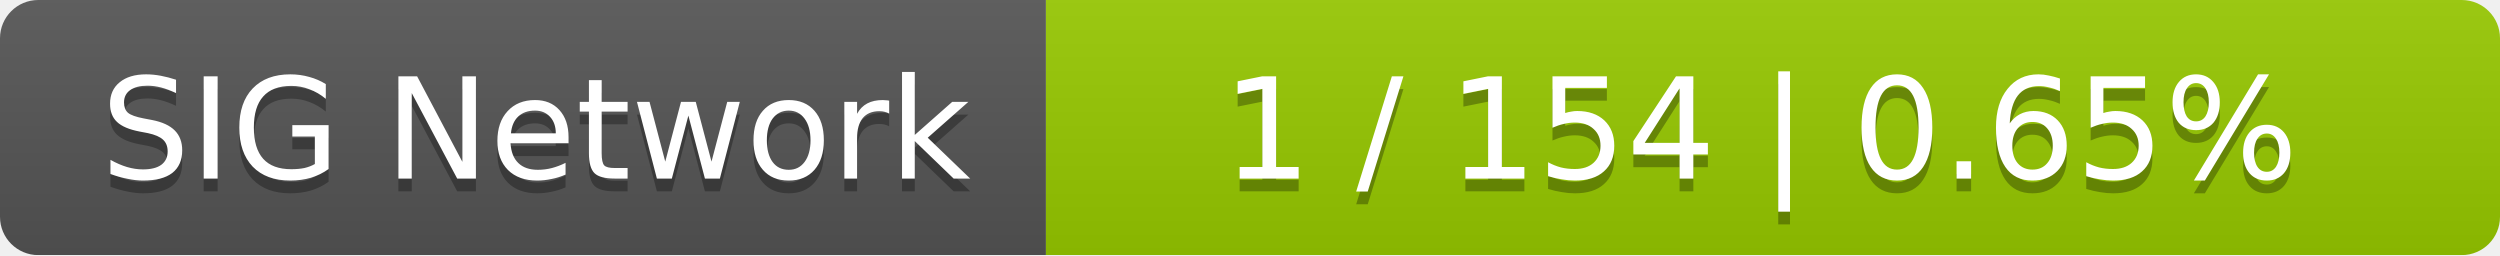
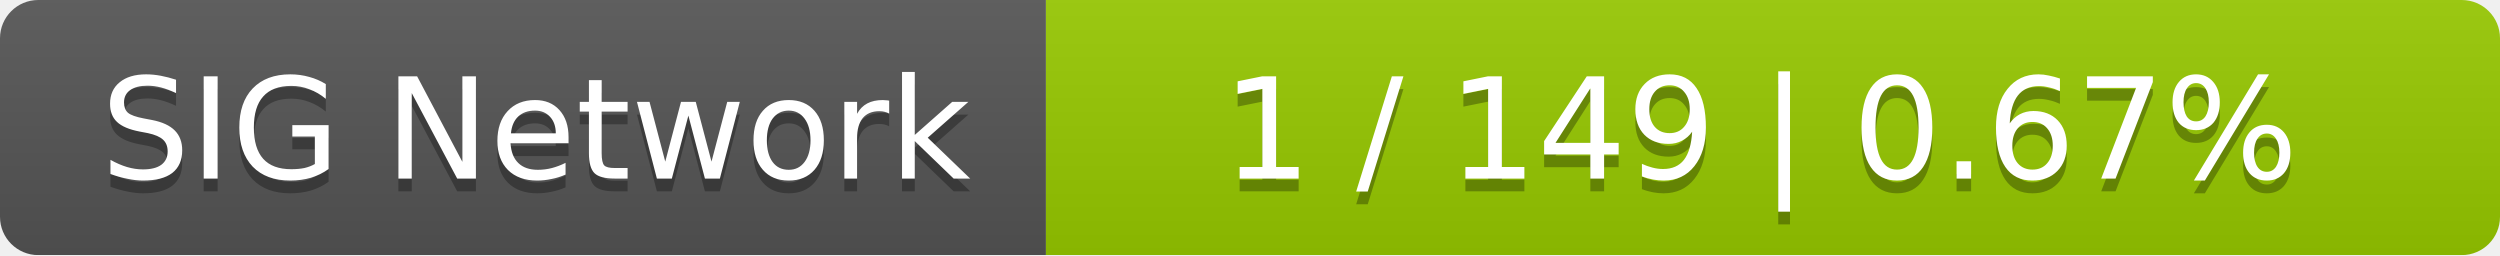
<svg xmlns="http://www.w3.org/2000/svg" width="196" height="20">
  <linearGradient id="smooth" x2="0" y2="100%">
    <stop offset="0" stop-color="#bbb" stop-opacity=".1" />
    <stop offset="1" stop-opacity=".1" />
  </linearGradient>
  <mask id="round">
    <rect width="196" height="20" rx="3" fill="#fff" />
  </mask>
  <g mask="url(#round)">
    <rect width="82" height="20" fill="#555" />
    <rect x="82" width="114" height="20" fill="#97ca00" />
    <rect width="196" height="20" fill="url(#smooth)" />
  </g>
  <g fill="#fff" text-anchor="middle" font-family="DejaVu Sans,Verdana,Geneva,sans-serif" font-size="11">
    <text x="42" y="15" fill="#010101" fill-opacity=".3">SIG Network</text>
    <text x="42" y="14">SIG Network</text>
-     <text x="138" y="15" fill="#010101" fill-opacity=".3">1 / 154    |    0.65%</text>
-     <text x="138" y="14">1 / 154    |    0.65%</text>
+     <text x="138" y="15" fill="#010101" fill-opacity=".3">1 / 149    |    0.67%</text>
+     <text x="138" y="14">1 / 149    |    0.67%</text>
  </g>
</svg>
